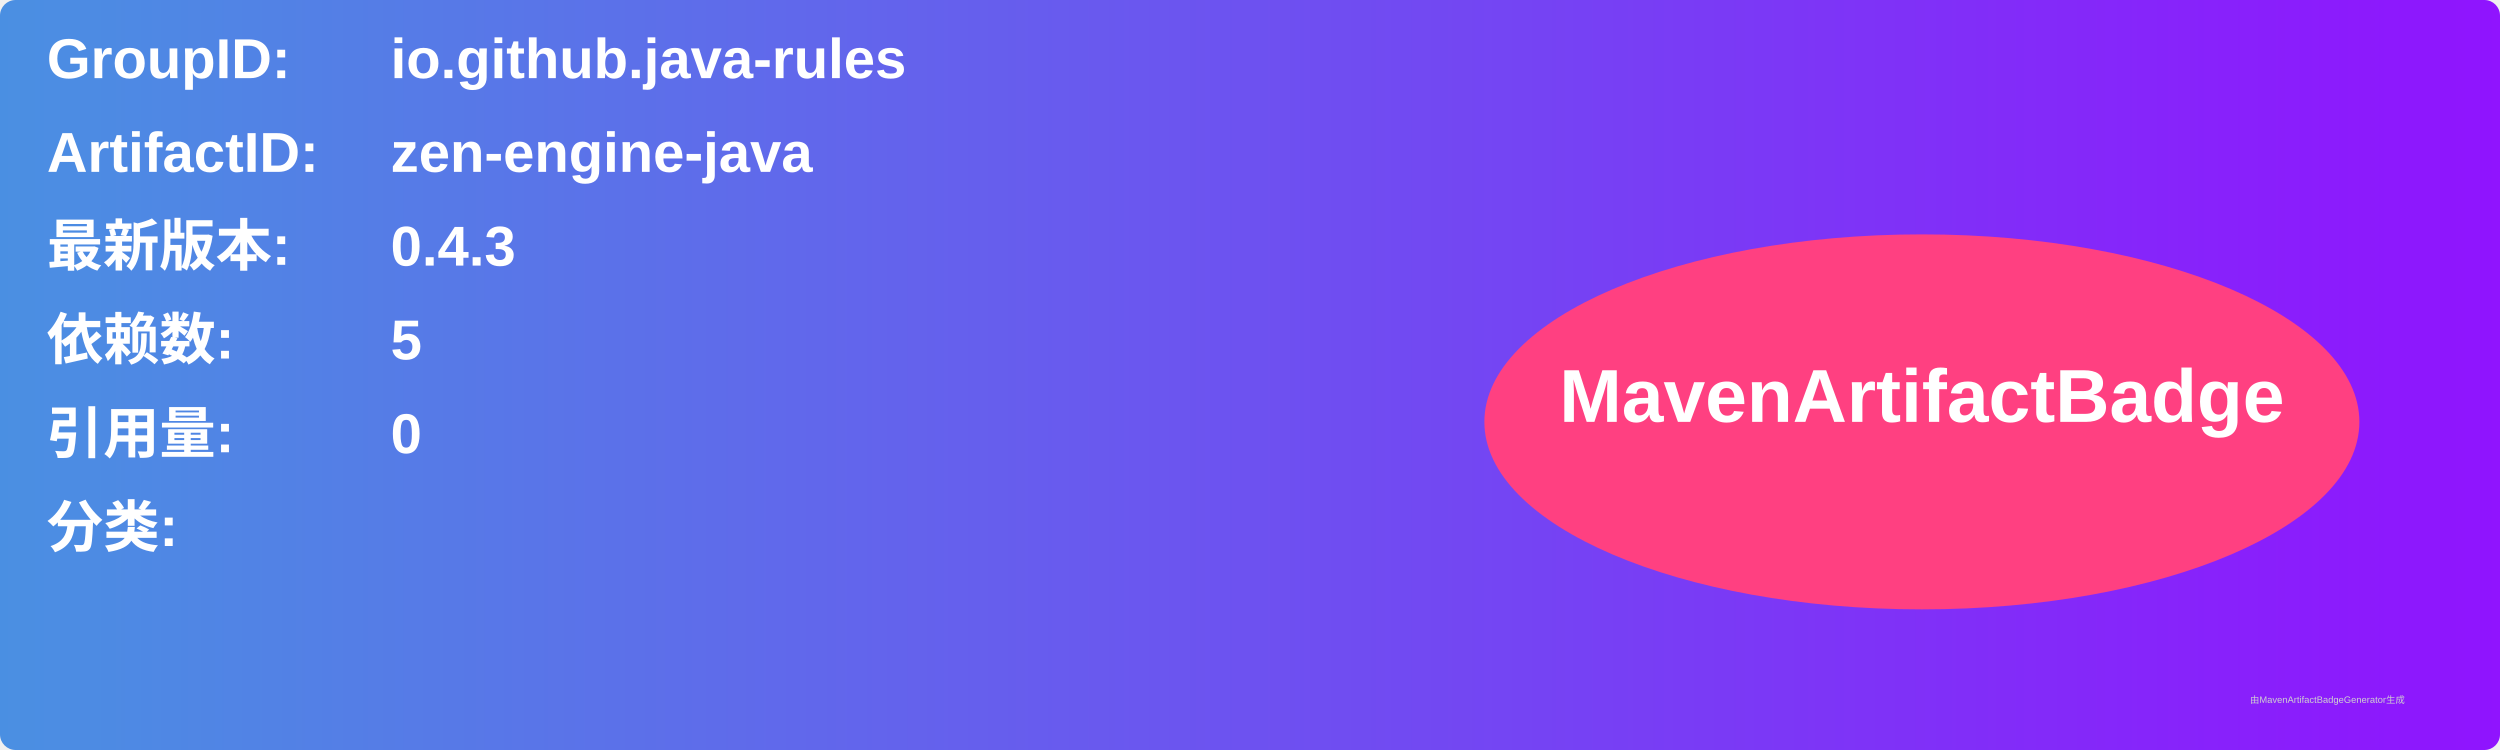
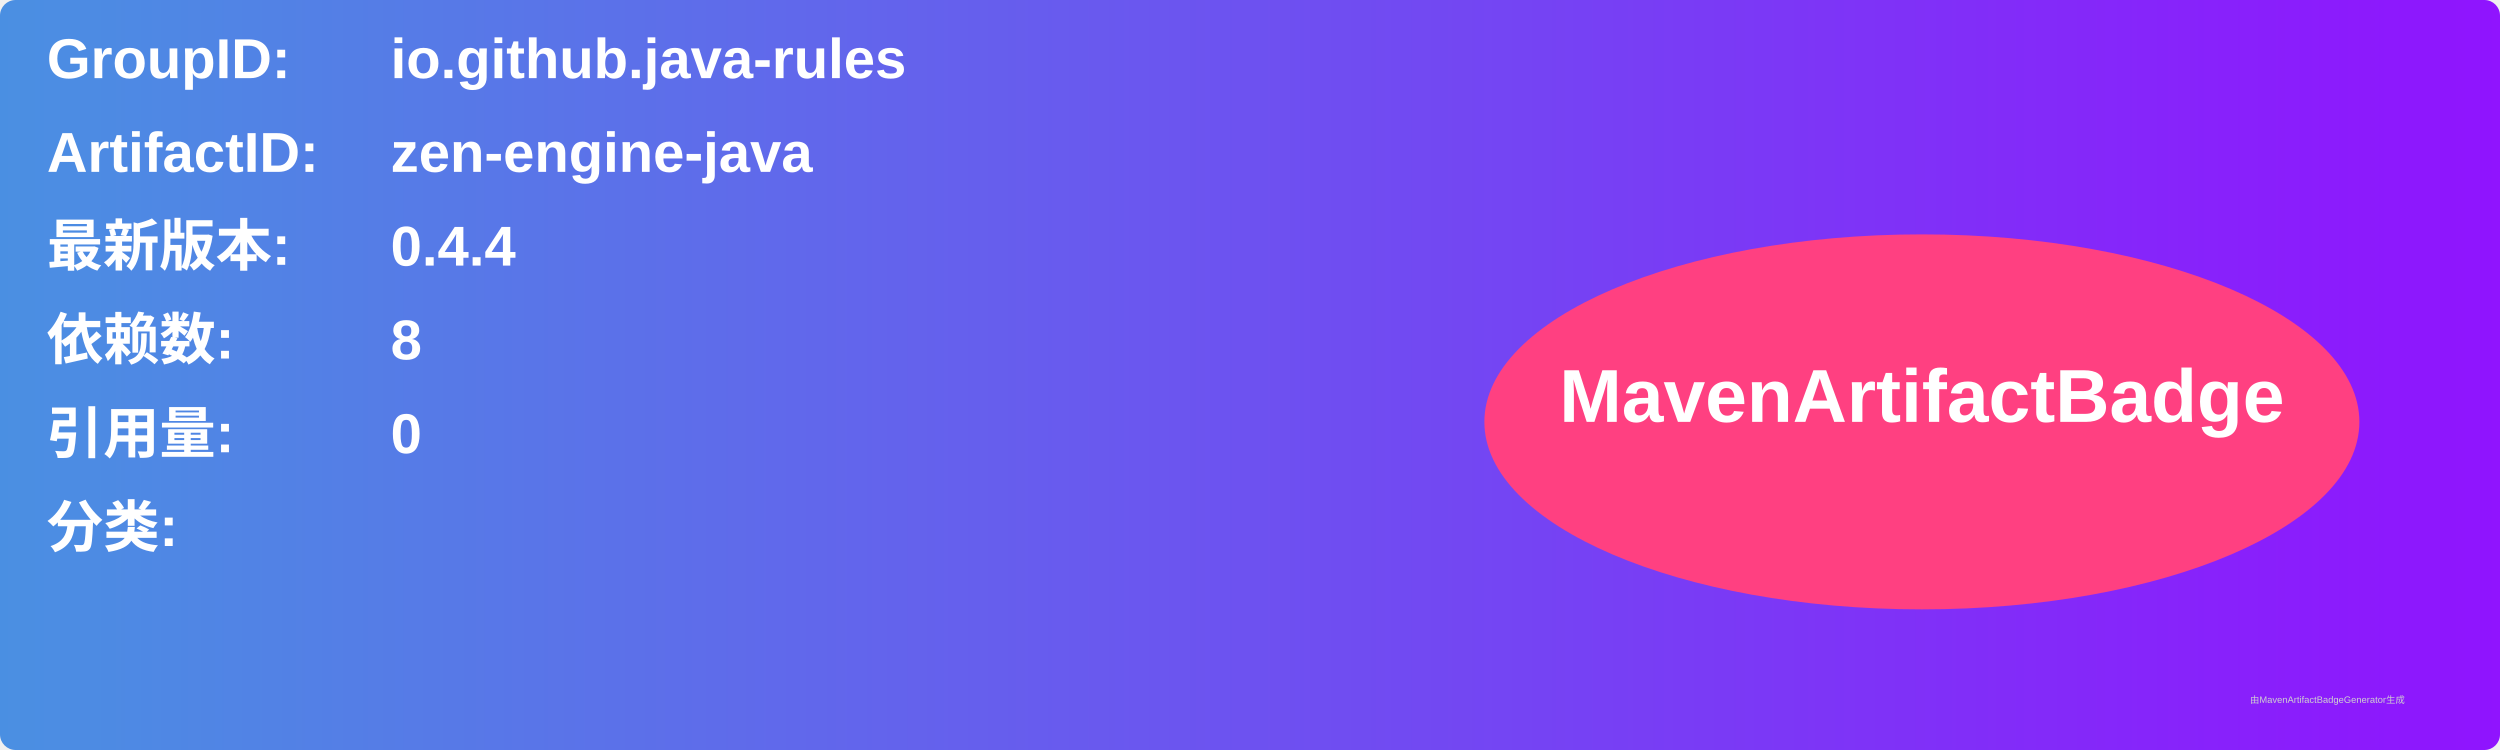
<svg xmlns="http://www.w3.org/2000/svg" width="800" height="240" viewBox="0 0 800 240">
  <linearGradient id="grad" x1="0%" y1="0%" x2="100%" y2="0%">
    <stop offset="0%" stop-color="#4a90e2" />
    <stop offset="100%" stop-color="#9013fe" />
  </linearGradient>
  <rect width="100%" height="100%" rx="5" ry="5" fill="url(#grad)" />
  <g transform="translate(15, 15)">
    <text x="0" y="10" font-family="Arial" font-size="18" fill="white" font-weight="bold" width="260">GroupID:</text>
    <text x="110" y="10" font-family="Arial" font-size="18" fill="white" font-weight="bold" width="460">io.github.java-rules</text>
    <text x="0" y="40" font-family="Arial" font-size="18" fill="white" font-weight="bold" width="260">ArtifactID:</text>
    <text x="110" y="40" font-family="Arial" font-size="18" fill="white" font-weight="bold" width="460">zen-engine-java</text>
    <text x="0" y="70" font-family="Arial" font-size="18" fill="white" font-weight="bold">最新版本:</text>
    <text x="110" y="70" font-family="Arial" font-size="18" fill="white" font-weight="bold">
-       <tspan font-weight="bold">0.4.3</tspan>
+       <tspan font-weight="bold">0.4.4</tspan>
    </text>
    <text x="0" y="100" font-family="Arial" font-size="18" fill="white" font-weight="bold">依赖数: </text>
    <text x="110" y="100" font-family="Arial" font-size="18" fill="white">
-       <tspan font-weight="bold">5</tspan>
+       <tspan font-weight="bold">8</tspan>
    </text>
    <text x="0" y="130" font-family="Arial" font-size="18" fill="white" font-weight="bold">引用量: </text>
    <text x="110" y="130" font-family="Arial" font-size="18" fill="white">
      <tspan font-weight="bold">0</tspan>
    </text>
    <text x="0" y="160" font-family="Arial" font-size="18" fill="white" font-weight="bold">分类:</text>
    <text x="10" y="190" font-family="Arial" font-size="10" fill="white">
      <tspan font-weight="bold" />
    </text>
    <ellipse cx="600" cy="120" rx="140" ry="60" fill="#ff4081" />
    <text x="600" y="120" text-anchor="middle" font-family="Arial" font-size="24" fill="white" font-weight="bold">MavenArtifactBadge</text>
  </g>
  <text x="720" y="225" font-family="Arial" font-size="3" fill="#d0d0d0">由MavenArtifactBadgeGenerator生成</text>
</svg>
